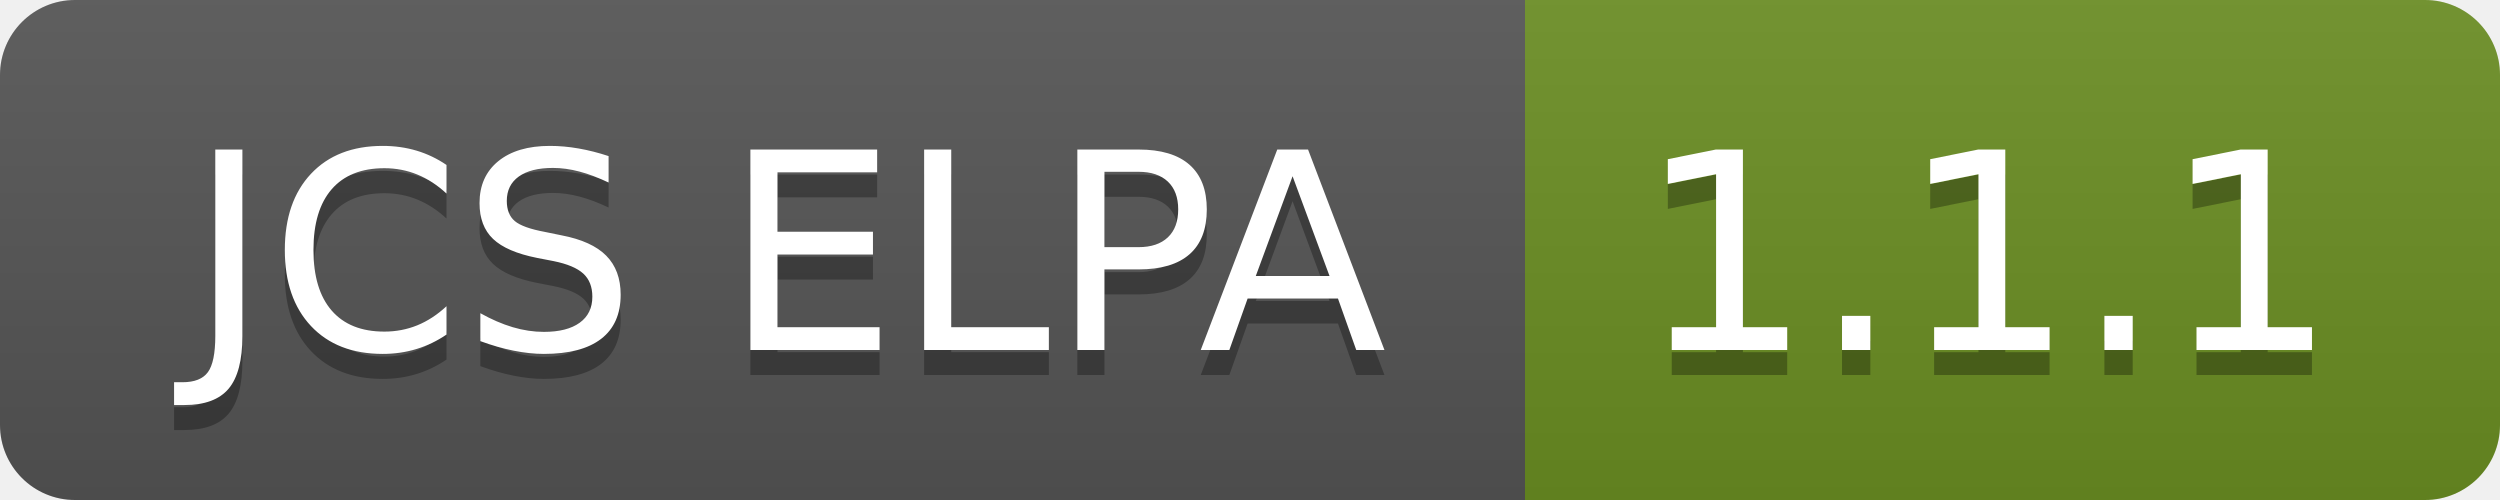
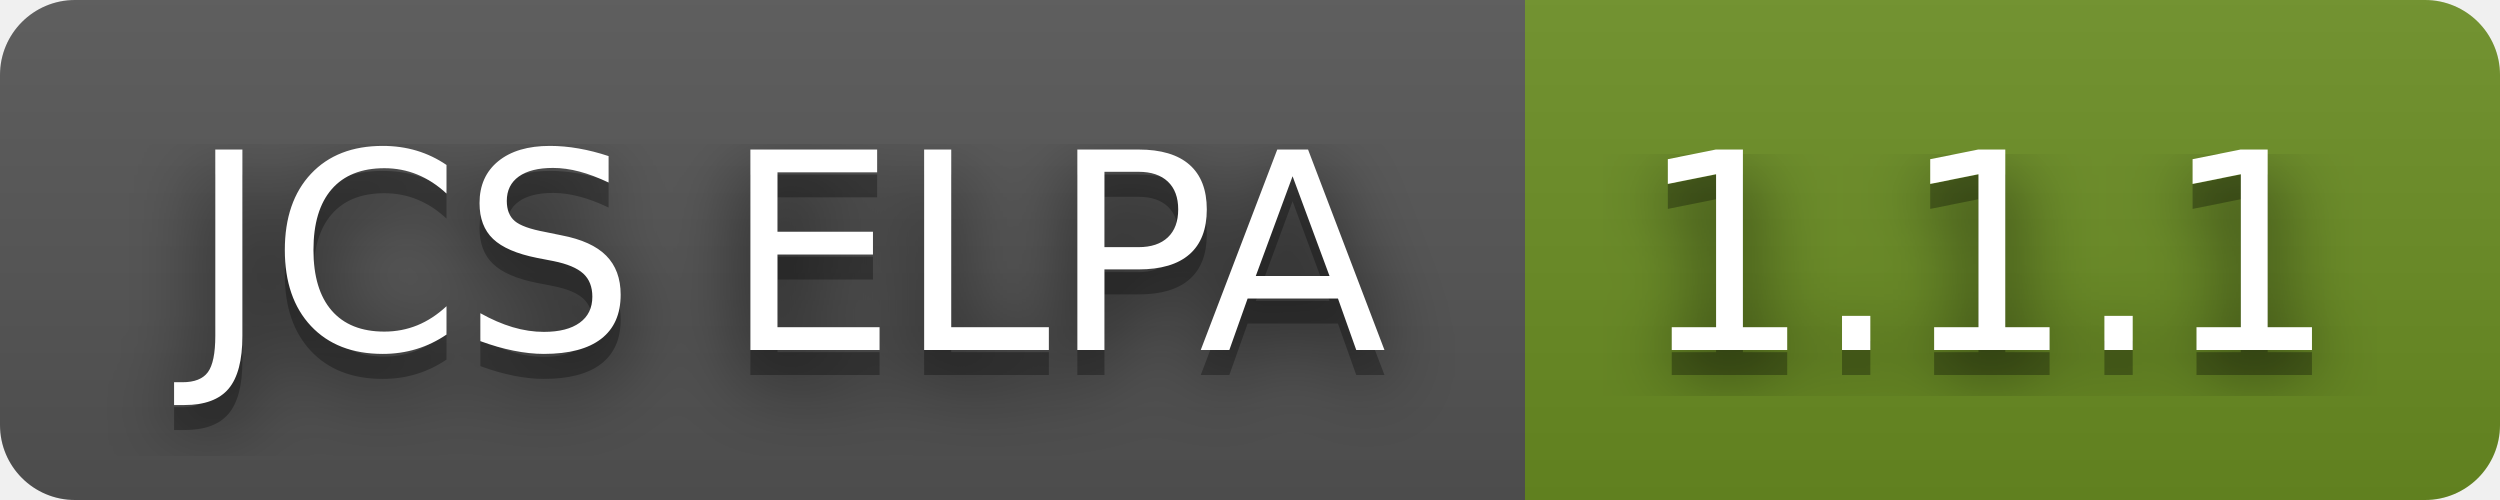
<svg xmlns="http://www.w3.org/2000/svg" width="100" height="20" role="img" aria-label="JCS ELPA: 1.1.1">
+   <filter id="blur">
+     <feGaussianBlur in="SourceGraphic" stdDeviation="16" />
+   </filter>
  <linearGradient id="s" x2="0" y2="100%">
    <stop offset="0" stop-color="#bbb" stop-opacity=".1" />
    <stop offset="1" stop-opacity=".1" />
  </linearGradient>
  <clipPath id="r">
    <rect width="100" height="20" rx="3" fill="#fff" />
  </clipPath>
  <g clip-path="url(#r)">
    <rect width="61" height="20" fill="#555" />
    <rect x="61" width="39" height="20" fill="#6b8e23" />
    <rect width="100" height="20" fill="url(#s)" />
  </g>
  <g fill="#fff" text-anchor="middle" font-family="Verdana,Geneva,DejaVu Sans,sans-serif" text-rendering="geometricPrecision" font-size="110">
+     <text aria-hidden="true" x="315" y="150" fill="#010101" fill-opacity=".80" filter="url(#blur)" transform="scale(.1)" textLength="510">JCS ELPA</text>
    <text aria-hidden="true" x="315" y="150" fill="#010101" fill-opacity=".3" transform="scale(.1)" textLength="510">JCS ELPA</text>
    <text x="315" y="140" transform="scale(.1)" fill="#fff" textLength="510">JCS ELPA</text>
+     <text aria-hidden="true" x="795" y="150" fill="#010101" fill-opacity=".80" filter="url(#blur)" transform="scale(.1)" textLength="290">1.1.1</text>
    <text aria-hidden="true" x="795" y="150" fill="#010101" fill-opacity=".3" transform="scale(.1)" textLength="290">1.1.1</text>
    <text x="795" y="140" transform="scale(.1)" fill="#fff" textLength="290">1.1.1</text>
  </g>
</svg>
